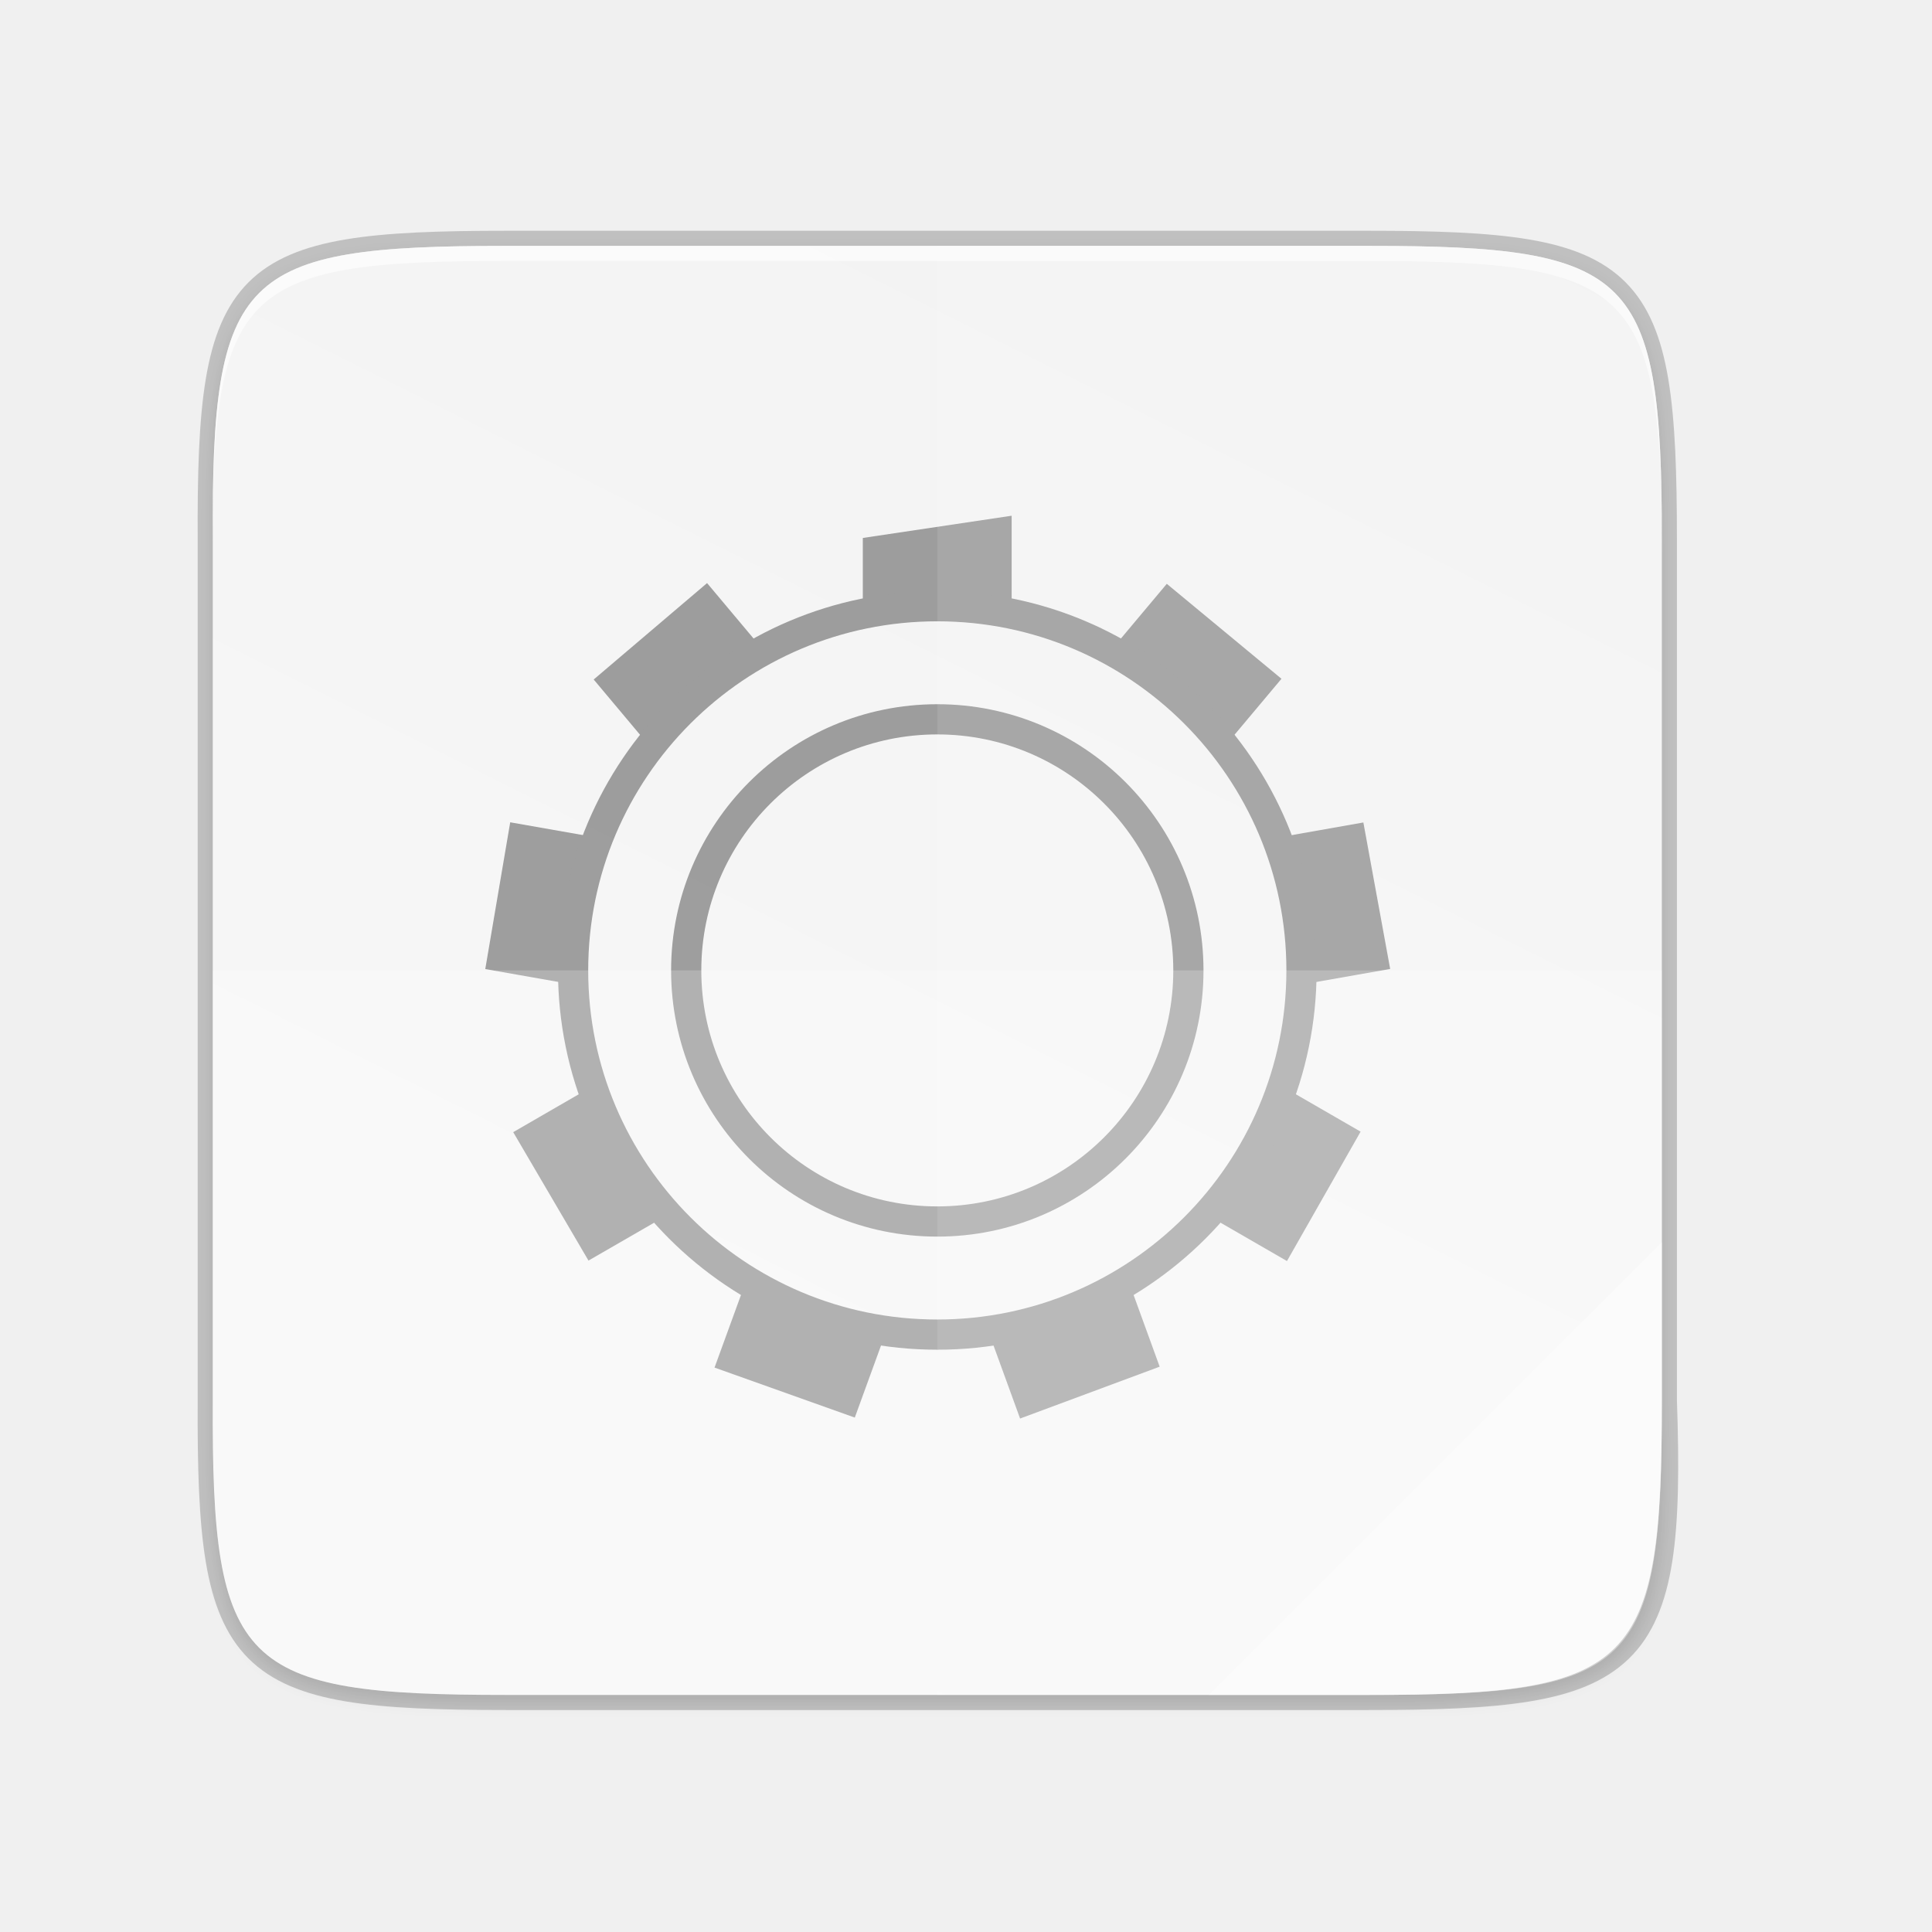
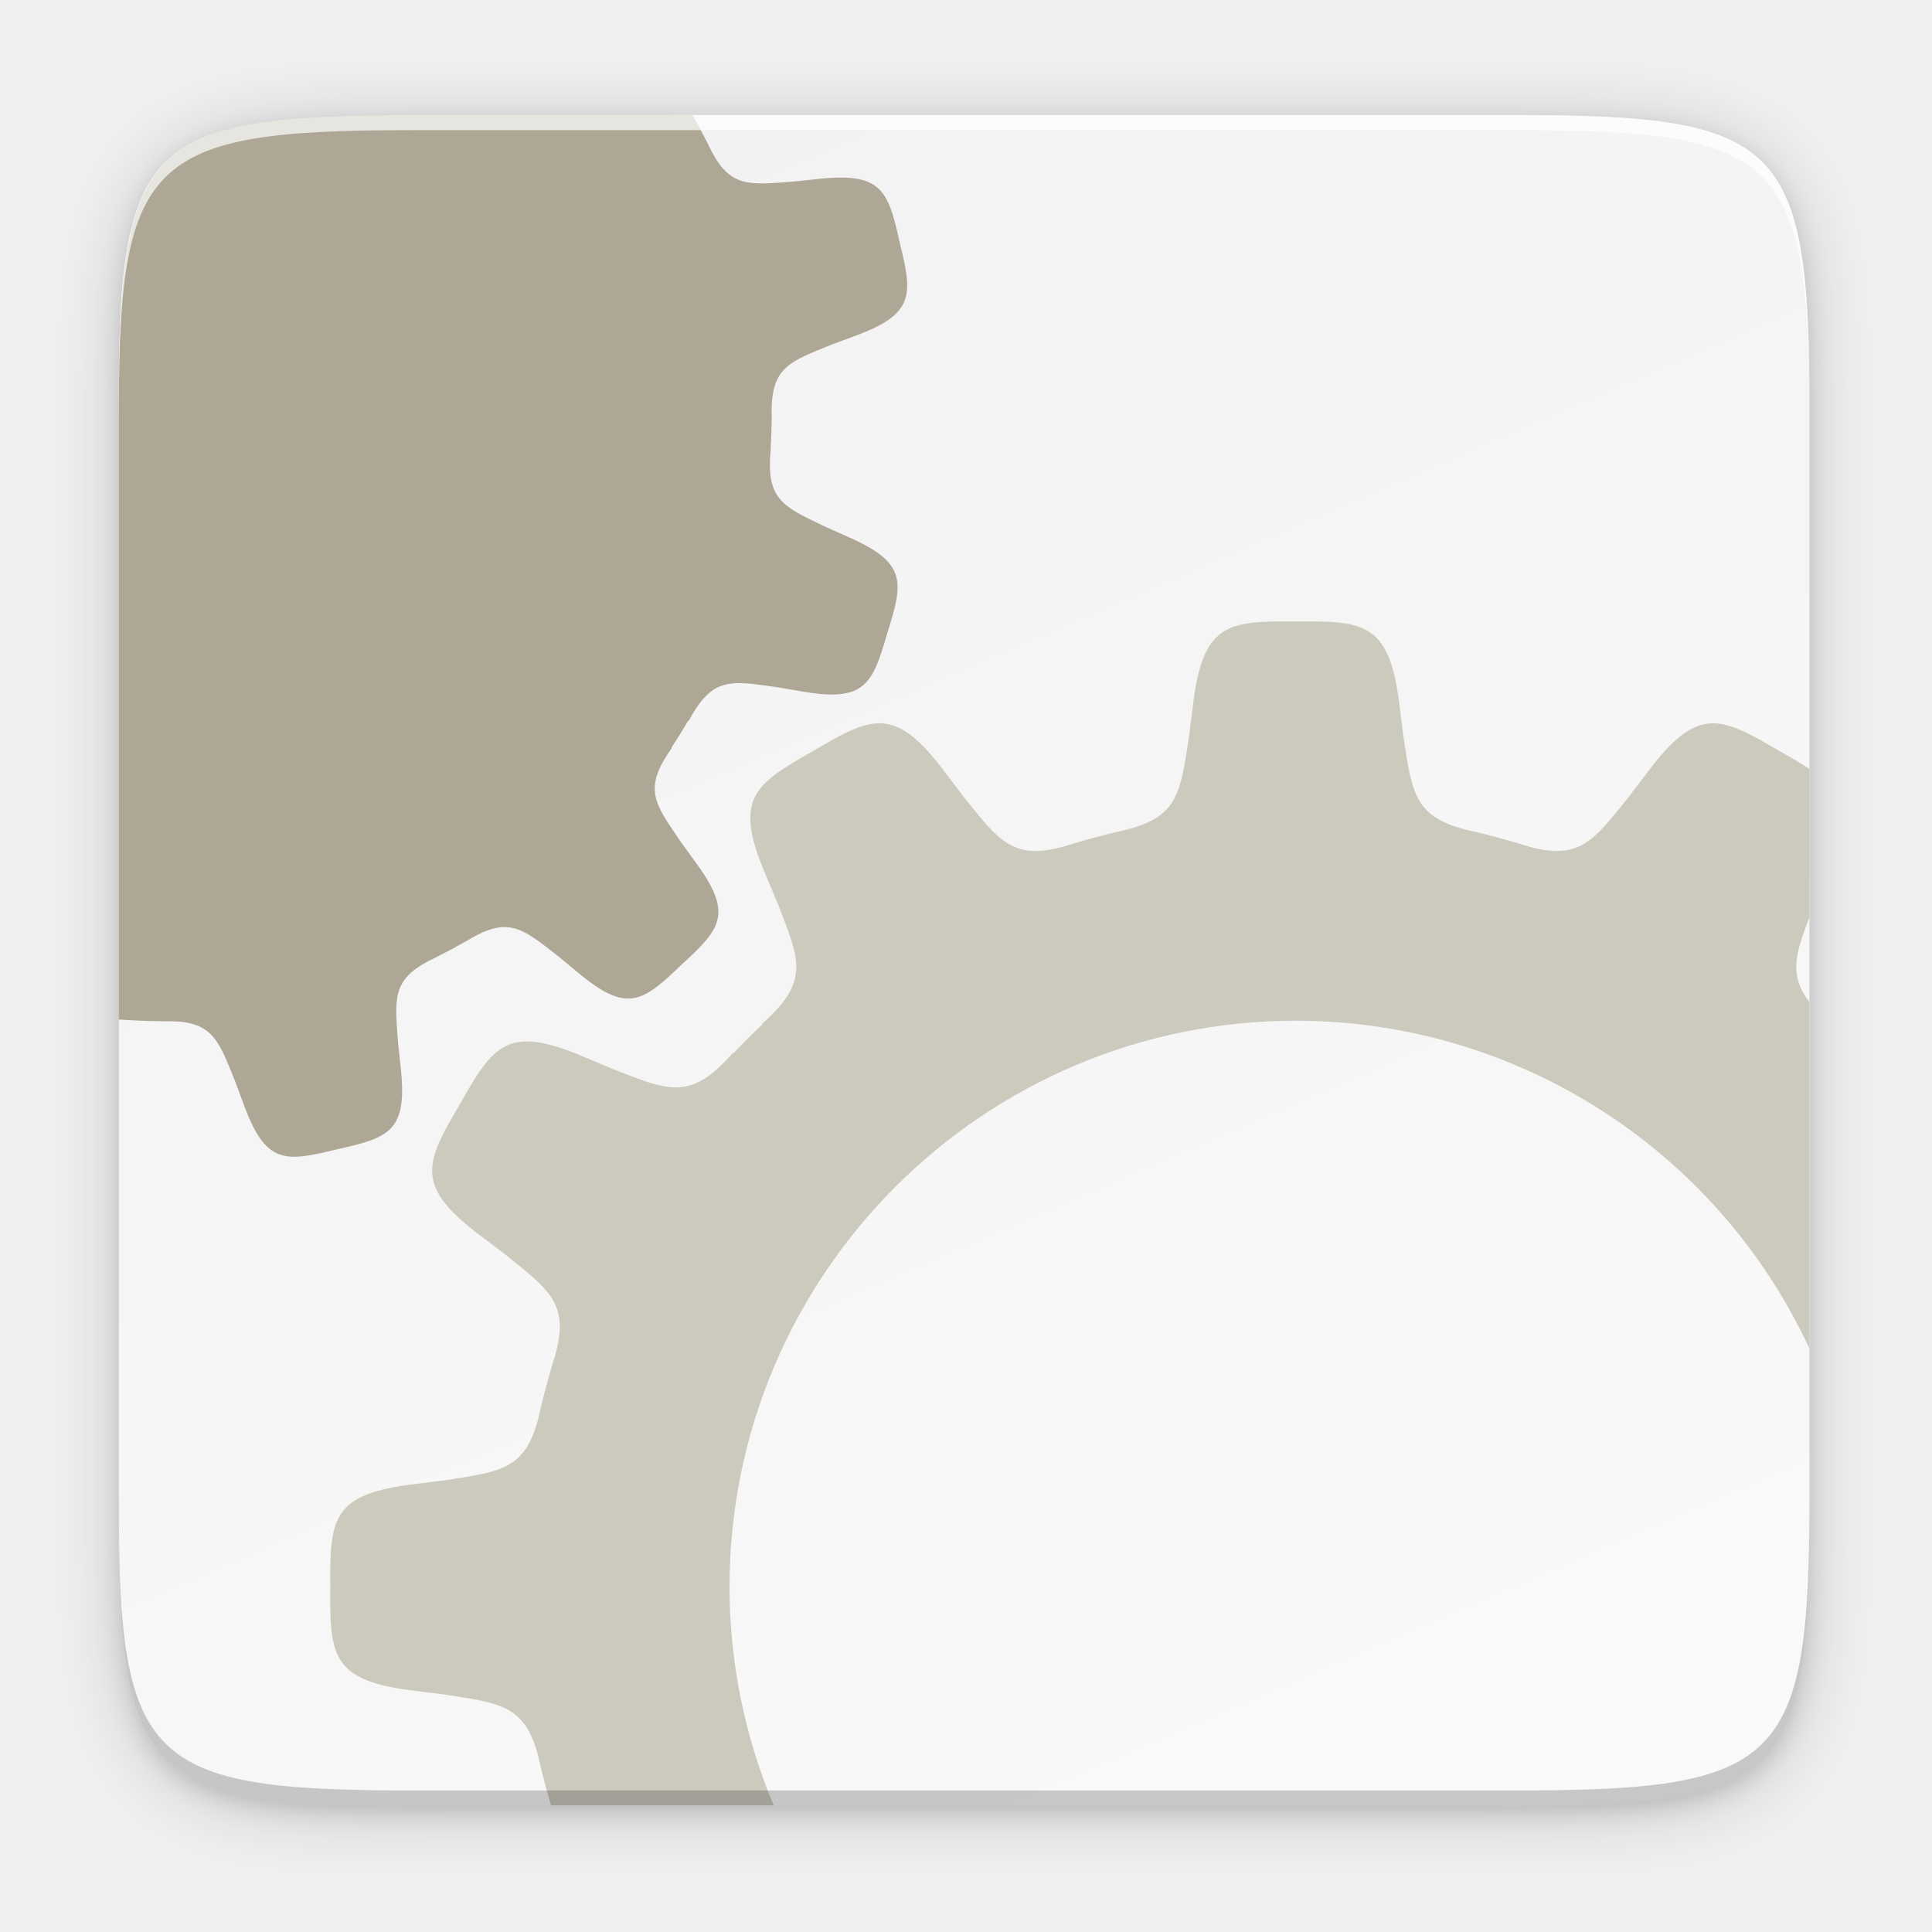
- <svg xmlns="http://www.w3.org/2000/svg" height="256" viewBox="0 0 67.73 67.73" width="256">
+ <svg xmlns="http://www.w3.org/2000/svg" xmlns:xlink="http://www.w3.org/1999/xlink" height="256" viewBox="0 0 67.73 67.73" width="256" version="1.1" id="svg49">
+   <defs id="defs53">
+     <linearGradient xlink:href="#linearGradient4338" id="linearGradient7043" x1="103.634" y1="42.312" x2="201.067" y2="268" gradientUnits="userSpaceOnUse" gradientTransform="matrix(0.2645703,0,0,0.2645703,-6.413842,-7.606956)" />
+     <linearGradient id="linearGradient4338">
+       <stop style="stop-color:#f2f2f2;stop-opacity:1" offset="0" id="stop4340" />
+       <stop style="stop-color:#f9f9f9;stop-opacity:1" offset="1" id="stop4342" />
+     </linearGradient>
+     <filter style="color-interpolation-filters:sRGB" id="filter58449" x="-0.048" width="1.096" y="-0.048" height="1.096">
+       <feGaussianBlur stdDeviation="4.48" id="feGaussianBlur58451" />
+     </filter>
+     <filter style="color-interpolation-filters:sRGB" id="filter58492" x="-0.012" width="1.024" y="-0.012" height="1.024">
+       <feGaussianBlur stdDeviation="1.12" id="feGaussianBlur58494" />
+     </filter>
+   </defs>
  <linearGradient id="a" gradientTransform="matrix(0 -.1198893 .1198859 0 -.46882 292.9197)" gradientUnits="userSpaceOnUse" x1="529.655" x2="-35.31" y1="401.584" y2="119.093">
-     <stop offset="0" stop-color="#f2f2f2" />
-     <stop offset="1" stop-color="#f9f9f9" />
+     <stop offset="0" stop-color="#f2f2f2" id="stop2" />
+     <stop offset="1" stop-color="#f9f9f9" id="stop4" />
  </linearGradient>
  <linearGradient id="b" gradientUnits="userSpaceOnUse" x1="88" x2="488" y1="88" y2="488">
-     <stop offset="0" stop-opacity=".588" />
-     <stop offset=".88" stop-opacity="0" />
-     <stop offset="1" />
+     <stop offset="0" stop-opacity=".588" id="stop7" />
+     <stop offset=".88" stop-opacity="0" id="stop9" />
+     <stop offset="1" id="stop11" />
  </linearGradient>
  <filter id="c" color-interpolation-filters="sRGB" height="1.022" width="1.026" x="-.01" y="-.01">
-     <feGaussianBlur stdDeviation="2.12" />
+     <feGaussianBlur stdDeviation="2.12" id="feGaussianBlur14" />
  </filter>
-   <g transform="translate(0 -229.2667)">
-     <path d="m17.757 237.886c-9.339 0-10.344.959-10.298 10.317v30.166c-.046 9.358.959 10.317 10.298 10.317h30.204c9.339 0 10.626-.965 10.298-10.317v-30.166c0-9.358-.959-10.317-10.298-10.317z" fill="none" opacity=".2" stroke="#000" stroke-width="1.058" />
-     <path d="m173.843 106c-70.593 0-78.189 7.251-77.843 77.987v228.026c-.346 70.736 7.25 77.987 77.843 77.987h228.314c70.593 0 80.323-7.293 77.843-77.987v-228.026c0-70.737-7.25-77.987-77.843-77.987z" filter="url(#c)" opacity=".1" transform="matrix(.1322917 0 0 .1322917 -5.241268 224.128)" />
-     <path d="m173.843 106c-70.593 0-78.189 7.251-77.843 77.987v228.026c-.346 70.736 7.25 77.987 77.843 77.987h228.314c70.593 0 80.323-7.293 77.843-77.987v-228.026c0-70.737-7.25-77.987-77.843-77.987z" fill="url(#b)" opacity=".3" transform="matrix(.1322917 0 0 .1322917 -5.241268 224.128)" visibility="hidden" />
-     <path d="m17.757 237.886c-9.339 0-10.344.959-10.298 10.317v30.166c-.046 9.358.959 10.317 10.298 10.317h30.204c9.339 0 10.298-.959 10.298-10.317v-30.166c0-9.358-.959-10.317-10.298-10.317z" fill="url(#a)" />
-     <path d="m17.757 237.886c-9.339 0-10.344.959-10.298 10.317v.529c-.046-9.358.959-10.317 10.298-10.317h30.204c9.339 0 10.298.959 10.298 10.317v-.529c0-9.358-.959-10.317-10.298-10.317z" fill="#fff" opacity=".6" />
-     <g enable-background="new" opacity=".75" transform="matrix(1.98256 0 0 1.98256 -633.2814 -30.1325)">
-       <path d="m140.04-343.99h16v16h-16z" fill="none" transform="rotate(90)" />
-       <path d="m337.315 139.96-2.632.393v1.353a6.489 6.477 43.146 0 1 2.632.005v-1.751zm-5.386 1.191-2.005 1.705.988 1.178a6.489 6.477 43.146 0 1 2.017-1.691zm8.129.013-.993 1.184a6.489 6.477 43.146 0 1 .171.09 6.489 6.477 43.146 0 1 1.845 1.603l1.005-1.198zm-11.61 4.217-.441 2.595 1.515.267a6.489 6.477 43.146 0 1 .455-2.593zm15.086.003-1.523.269a6.489 6.477 43.146 0 1 .464 2.591l1.533-.27zm-13.682 4.695-1.351.781h-0l1.331 2.271 1.338-.772a6.489 6.477 43.146 0 1 -1.317-2.279zm12.301.003a6.489 6.477 43.146 0 1 -.535 1.215 6.489 6.477 43.146 0 1 -.774 1.069l1.339.773 1.302-2.288zm-9.557 3.472-.535 1.469 2.48.884.526-1.445a6.489 6.477 43.146 0 1 -2.303-.8 6.489 6.477 43.146 0 1 -.167-.108zm6.813.015a6.489 6.477 43.146 0 1 -2.475.898l.53 1.457 2.468-.917z" fill="#808080" />
-       <g fill="none" stroke="#808080" stroke-linecap="square" stroke-linejoin="round" stroke-width=".534">
-         <circle cx="336" cy="148" r="6.44" />
-         <circle cx="336" cy="148" r="4.44" />
-       </g>
-     </g>
-     <g fill="#fff">
-       <path d="m32.859 237.886v50.8h15.102c9.339 0 10.298-.959 10.298-10.317v-30.166c0-9.358-.959-10.317-10.298-10.317z" opacity=".1" />
-       <path d="m7.459 263.286v15.083c-.046 9.358.959 10.317 10.298 10.317h30.204c9.339 0 10.298-.959 10.298-10.317v-15.083z" opacity=".2" />
-       <path d="m42.384 288.686 15.875-15.875v5.949c-.014 8.995-1.006 9.926-10.1 9.926z" opacity=".4" />
-     </g>
-   </g>
+   <path style="color:#000000;display:inline;overflow:visible;visibility:visible;opacity:0.1;fill:#000000;fill-opacity:1;fill-rule:nonzero;stroke:none;stroke-width:1;marker:none;filter:url(#filter58492);enable-background:accumulate" d="m 195.83,10.752 c 35.297,0 39.095,3.625 38.922,38.994 v 73.006 73.006 c 0.173,35.368 -3.625,38.994 -38.922,38.994 H 49.674 c -35.297,0 -38.922,-3.625 -38.922,-38.994 V 122.752 49.746 c 0,-35.369 3.625,-38.994 38.922,-38.994 z" id="rect4158-7" transform="matrix(0.2645703,0,0,0.2645703,1.322852,1.454008)" />
+   <path style="color:#000000;display:inline;overflow:visible;visibility:visible;opacity:0.2;fill:#000000;fill-opacity:1;fill-rule:nonzero;stroke:none;stroke-width:1;marker:none;filter:url(#filter58449);enable-background:accumulate" d="m 195.83,10.752 c 35.297,0 39.095,3.625 38.922,38.994 v 73.006 73.006 c 0.173,35.368 -3.625,38.994 -38.922,38.994 H 49.674 c -35.297,0 -38.922,-3.625 -38.922,-38.994 V 122.752 49.746 c 0,-35.369 3.625,-38.994 38.922,-38.994 z" id="rect4158-1" transform="matrix(0.2645703,0,0,0.2645703,1.322852,1.454008)" />
+   <path style="color:#000000;display:inline;overflow:visible;visibility:visible;fill:url(#linearGradient7043);fill-opacity:1;fill-rule:nonzero;stroke:none;stroke-width:0.265;marker:none;enable-background:accumulate" d="m 14.466,63.298 c -9.338,0 -10.343,-0.959 -10.298,-10.317 V 33.666 14.351 C 4.123,4.993 5.128,4.034 14.466,4.034 h 38.669 c 9.338,0 10.298,0.959 10.298,10.317 V 33.666 52.981 c 0,9.357 -0.959,10.317 -10.298,10.317 z" id="rect4158" />
+   <path style="color:#000000;display:inline;overflow:visible;visibility:visible;opacity:1;fill:#aea795;fill-opacity:1;fill-rule:nonzero;stroke:none;stroke-width:0.265;marker:none;enable-background:accumulate" d="m 14.465,4.034 c -9.338,0 -10.298,0.959 -10.298,10.317 v 19.315 2.078 c 0.02,5.29e-4 0.038,1.3e-4 0.059,0.001 0.055,0.004 0.11,0.007 0.165,0.01 0.058,0.004 0.113,0.008 0.174,0.014 l -0.005,-0.004 c 0.364,0.021 0.729,0.034 1.095,0.037 l -0.003,0.001 c 0.023,-0.001 0.044,0 0.067,-5.29e-4 0.097,2.65e-4 0.193,-5.29e-4 0.29,-0.002 1.458,0.034 1.655,0.682 2.224,2.081 l 0.285,0.768 c 0.785,2.179 1.448,2.096 3.296,1.642 1.857,-0.413 2.49,-0.633 2.226,-2.935 l -0.086,-0.815 c -0.111,-1.506 -0.221,-2.174 1.07,-2.852 0.087,-0.042 0.174,-0.084 0.261,-0.128 0.021,-0.01 0.038,-0.019 0.059,-0.029 l -0.003,5.29e-4 c 0.327,-0.165 0.649,-0.339 0.966,-0.519 l -0.003,0.005 c 0.052,-0.033 0.101,-0.06 0.15,-0.089 0.048,-0.028 0.096,-0.055 0.143,-0.083 1.291,-0.711 1.784,-0.248 2.981,0.683 l 0.631,0.522 c 1.769,1.495 2.302,1.091 3.676,-0.226 1.402,-1.286 1.839,-1.792 0.46,-3.653 l -0.481,-0.663 c -0.915,-1.345 -1.345,-1.848 -0.301,-3.301 l -0.033,0.017 c 0.211,-0.321 0.413,-0.647 0.607,-0.979 l 5.29e-4,0.037 c 0.839,-1.581 1.48,-1.418 3.091,-1.195 l 0.808,0.137 c 2.28,0.41 2.54,-0.206 3.07,-2.033 0.571,-1.815 0.697,-2.473 -1.428,-3.395 l -0.749,-0.333 c -1.365,-0.659 -1.999,-0.897 -1.935,-2.369 0.004,-0.055 0.007,-0.11 0.011,-0.165 0.004,-0.058 0.007,-0.113 0.013,-0.174 l -0.003,0.005 c 0.021,-0.364 0.034,-0.729 0.037,-1.095 l 0.001,0.003 c -0.001,-0.023 0,-0.044 -5.29e-4,-0.067 2.6e-4,-0.097 -5.29e-4,-0.193 -0.002,-0.29 0.034,-1.458 0.682,-1.655 2.081,-2.224 l 0.768,-0.285 c 2.179,-0.785 2.097,-1.448 1.643,-3.296 -0.413,-1.857 -0.633,-2.49 -2.935,-2.226 l -0.814,0.086 c -1.506,0.111 -2.175,0.221 -2.852,-1.07 -0.042,-0.087 -0.084,-0.174 -0.128,-0.26 -0.01,-0.021 -0.019,-0.038 -0.029,-0.059 l 5.29e-4,0.003 c -0.161,-0.321 -0.331,-0.636 -0.508,-0.946 z" id="path6431" />
+   <path id="rect4158-0" d="m 45.442,21.788 c -2.435,-0.027 -3.288,0.063 -3.63,3.008 l -0.13,1.041 c -0.301,1.91 -0.358,2.775 -2.165,3.243 -0.121,0.027 -0.243,0.055 -0.363,0.083 -0.028,0.006 -0.053,0.012 -0.083,0.018 l 0.004,0.002 c -0.456,0.11 -0.907,0.233 -1.354,0.365 l 0.005,-0.006 c -0.075,0.026 -0.143,0.046 -0.213,0.068 -0.068,0.021 -0.136,0.04 -0.203,0.061 -1.816,0.509 -2.296,-0.211 -3.516,-1.72 l -0.635,-0.837 c -0.885,-1.19 -1.522,-1.697 -2.2,-1.752 -0.085,-0.007 -0.171,-0.007 -0.258,0 -0.607,0.048 -1.272,0.42 -2.189,0.963 -2.123,1.194 -2.815,1.698 -1.639,4.419 l 0.407,0.967 c 0.748,1.943 1.137,2.694 -0.589,4.201 l 0.046,-0.01 c -0.357,0.338 -0.704,0.686 -1.042,1.042 l 0.01,-0.046 c -1.507,1.725 -2.258,1.336 -4.201,0.589 L 20.536,37.079 c -0.85,-0.367 -1.484,-0.552 -1.99,-0.568 -1.113,-0.035 -1.608,0.748 -2.429,2.208 -1.241,2.096 -1.59,2.878 0.789,4.648 l 0.836,0.634 c 1.509,1.22 2.23,1.701 1.72,3.516 -0.021,0.067 -0.041,0.135 -0.061,0.203 -0.022,0.071 -0.042,0.139 -0.067,0.213 l 0.005,-0.004 c -0.133,0.447 -0.255,0.898 -0.365,1.354 l -5.29e-4,-0.004 c -0.006,0.029 -0.013,0.054 -0.019,0.083 -0.029,0.12 -0.056,0.241 -0.083,0.362 -0.468,1.807 -1.332,1.865 -3.242,2.166 l -1.041,0.13 c -2.945,0.343 -3.035,1.195 -3.008,3.63 -0.027,2.435 0.063,3.287 3.008,3.63 l 1.041,0.131 c 1.91,0.301 2.774,0.358 3.242,2.165 0.027,0.121 0.055,0.242 0.083,0.362 0.006,0.028 0.013,0.054 0.019,0.083 l 5.29e-4,-0.004 c 0.104,0.431 0.22,0.858 0.344,1.28 h 7.807 A 19.867,19.867 0 0 1 25.574,55.65 19.867,19.867 0 0 1 45.442,35.783 19.867,19.867 0 0 1 63.431,47.271 V 35.126 c -0.72,-0.939 -0.492,-1.684 0,-2.963 v -5.208 c -0.299,-0.198 -0.651,-0.402 -1.058,-0.63 -1.048,-0.621 -1.768,-1.018 -2.447,-0.963 -0.679,0.055 -1.316,0.563 -2.201,1.752 l -0.635,0.836 c -1.22,1.509 -1.7,2.23 -3.516,1.721 -0.067,-0.021 -0.135,-0.041 -0.203,-0.061 -0.071,-0.022 -0.139,-0.042 -0.213,-0.067 l 0.005,0.005 c -0.447,-0.133 -0.899,-0.255 -1.355,-0.365 l 0.004,-5.3e-4 c -0.029,-0.006 -0.054,-0.013 -0.083,-0.019 -0.12,-0.029 -0.242,-0.056 -0.363,-0.083 -1.807,-0.468 -1.865,-1.333 -2.165,-3.243 l -0.13,-1.04 c -0.343,-2.945 -1.195,-3.036 -3.63,-3.009 z" style="color:#000000;display:inline;overflow:visible;visibility:visible;opacity:0.9;fill:#c8c4b7;fill-opacity:1;fill-rule:nonzero;stroke:none;stroke-width:0.265;marker:none;enable-background:accumulate" />
+   <path style="color:#000000;display:inline;overflow:visible;visibility:visible;opacity:0.7;fill:#ffffff;fill-opacity:1;fill-rule:nonzero;stroke:none;stroke-width:0.265;marker:none;enable-background:accumulate" d="m 14.467,4.034 c -9.338,0 -10.343,0.959 -10.298,10.317 v 0.529 C 4.123,5.523 5.128,4.563 14.467,4.563 h 38.669 c 9.338,0 10.298,0.959 10.298,10.317 v -0.529 c 0,-9.357 -0.959,-10.317 -10.298,-10.317 z" id="path931" />
+   <path style="color:#000000;display:inline;overflow:visible;visibility:visible;opacity:0.2;fill:#000000;fill-opacity:1;fill-rule:nonzero;stroke:none;stroke-width:0.265;marker:none;enable-background:accumulate" d="m 14.468,63.298 c -9.338,0 -10.343,-0.959 -10.298,-10.317 v -0.529 c -0.046,9.357 0.959,10.317 10.298,10.317 h 38.669 c 9.338,0 10.298,-0.959 10.298,-10.317 v 0.529 c 0,9.357 -0.959,10.317 -10.298,10.317 z" id="path931-8" />
</svg>
